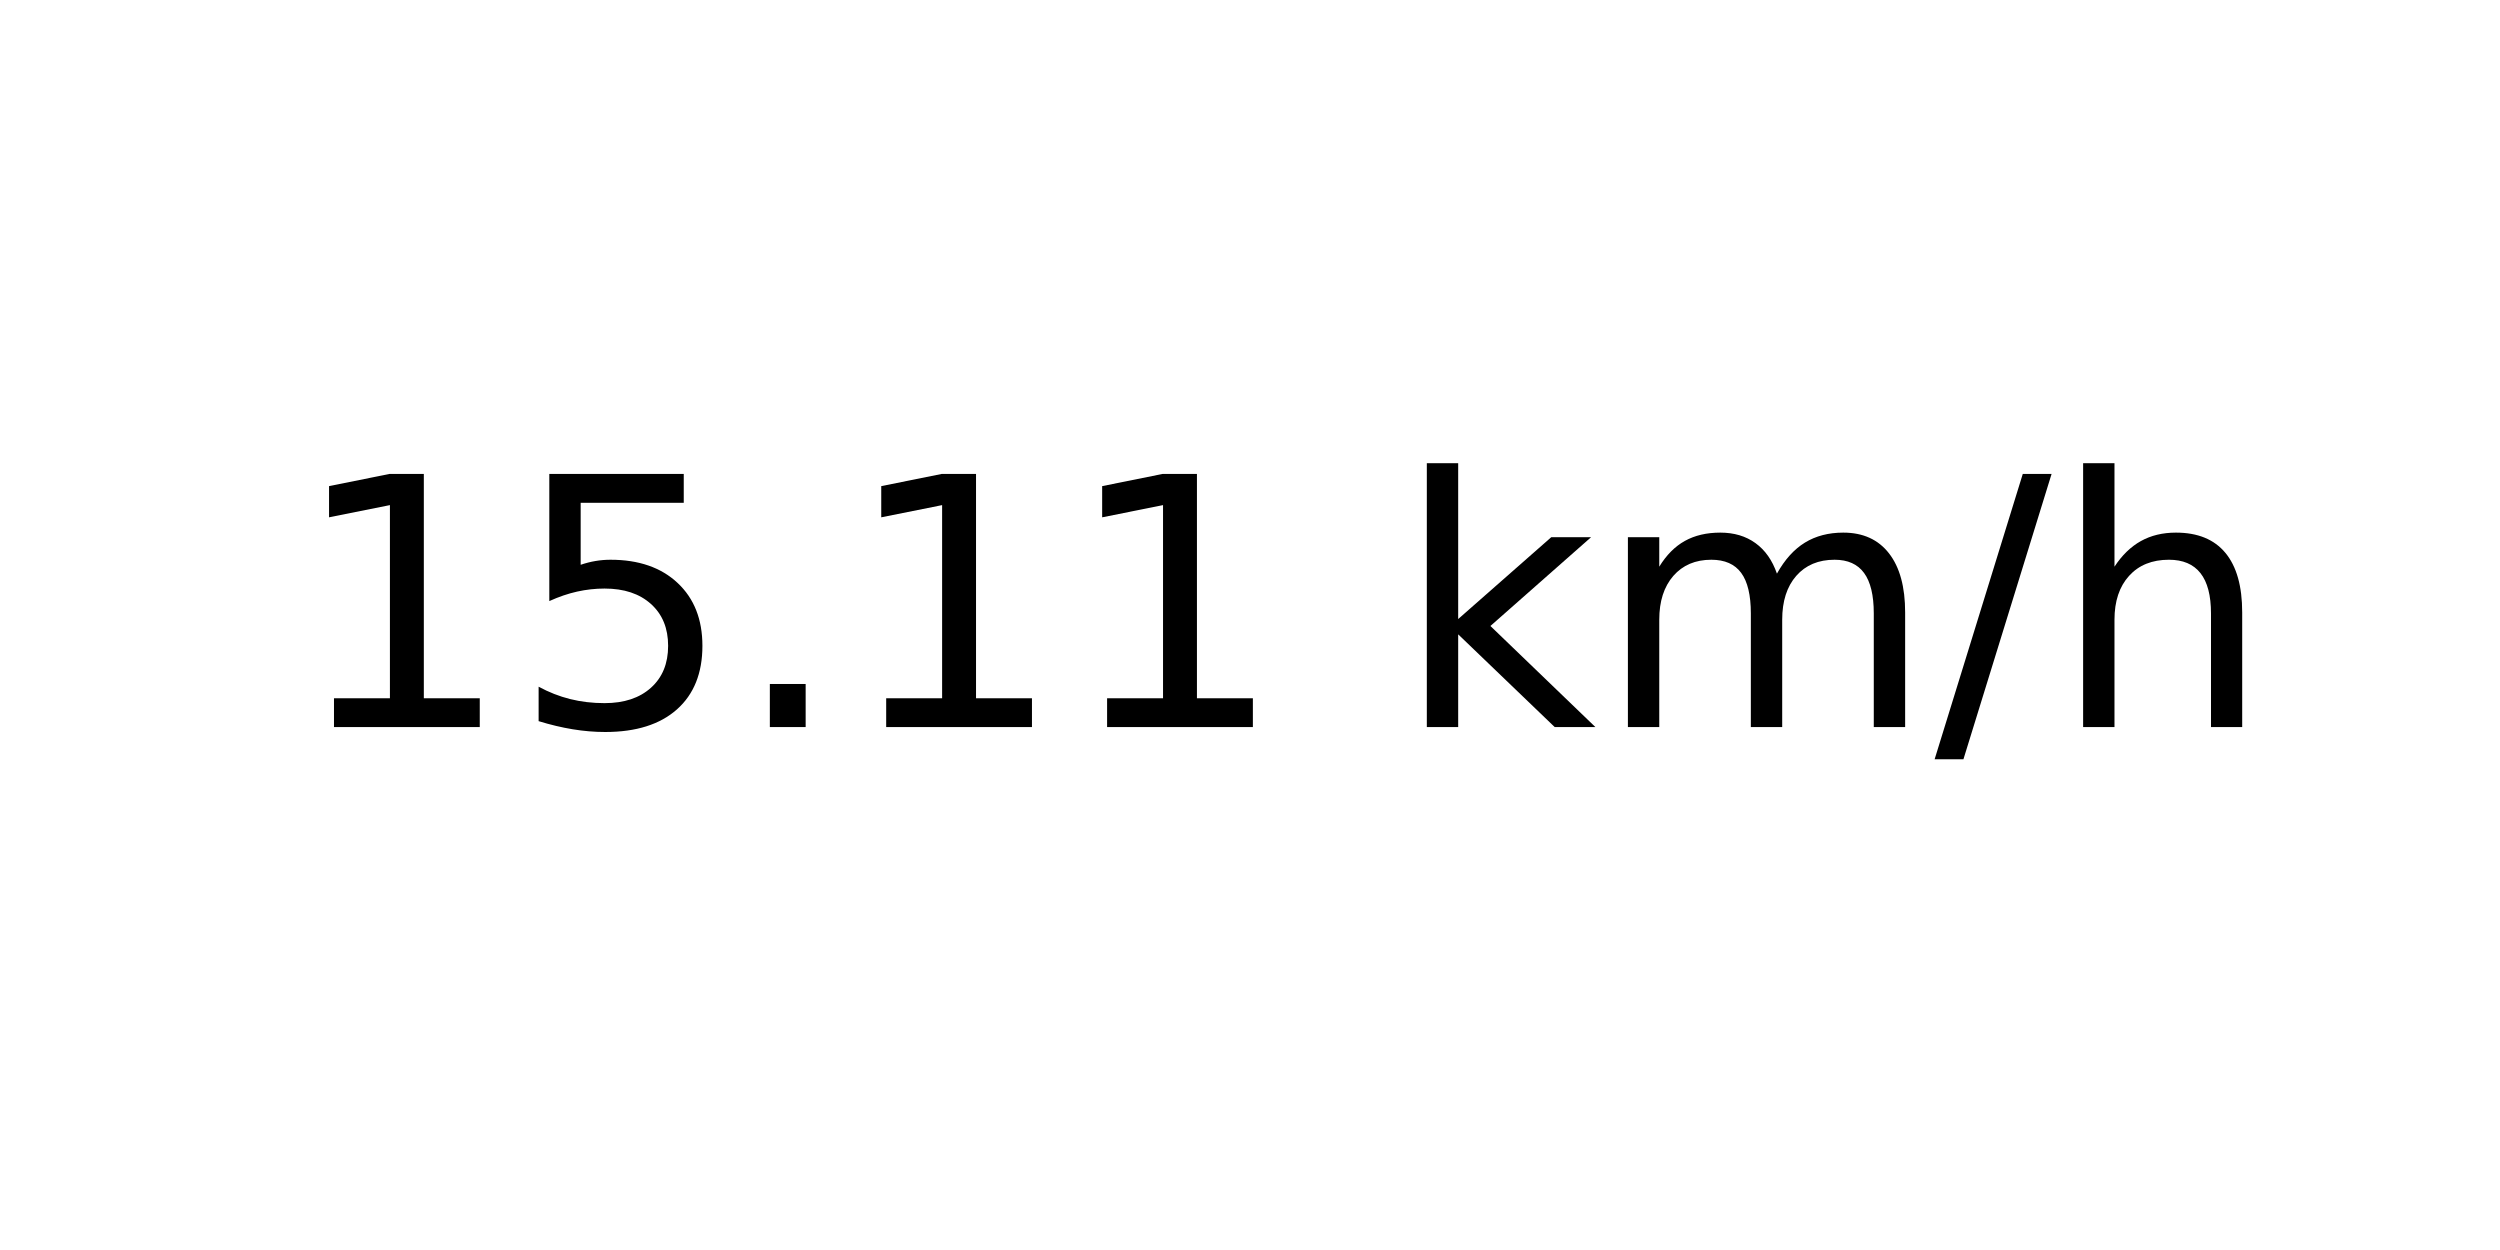
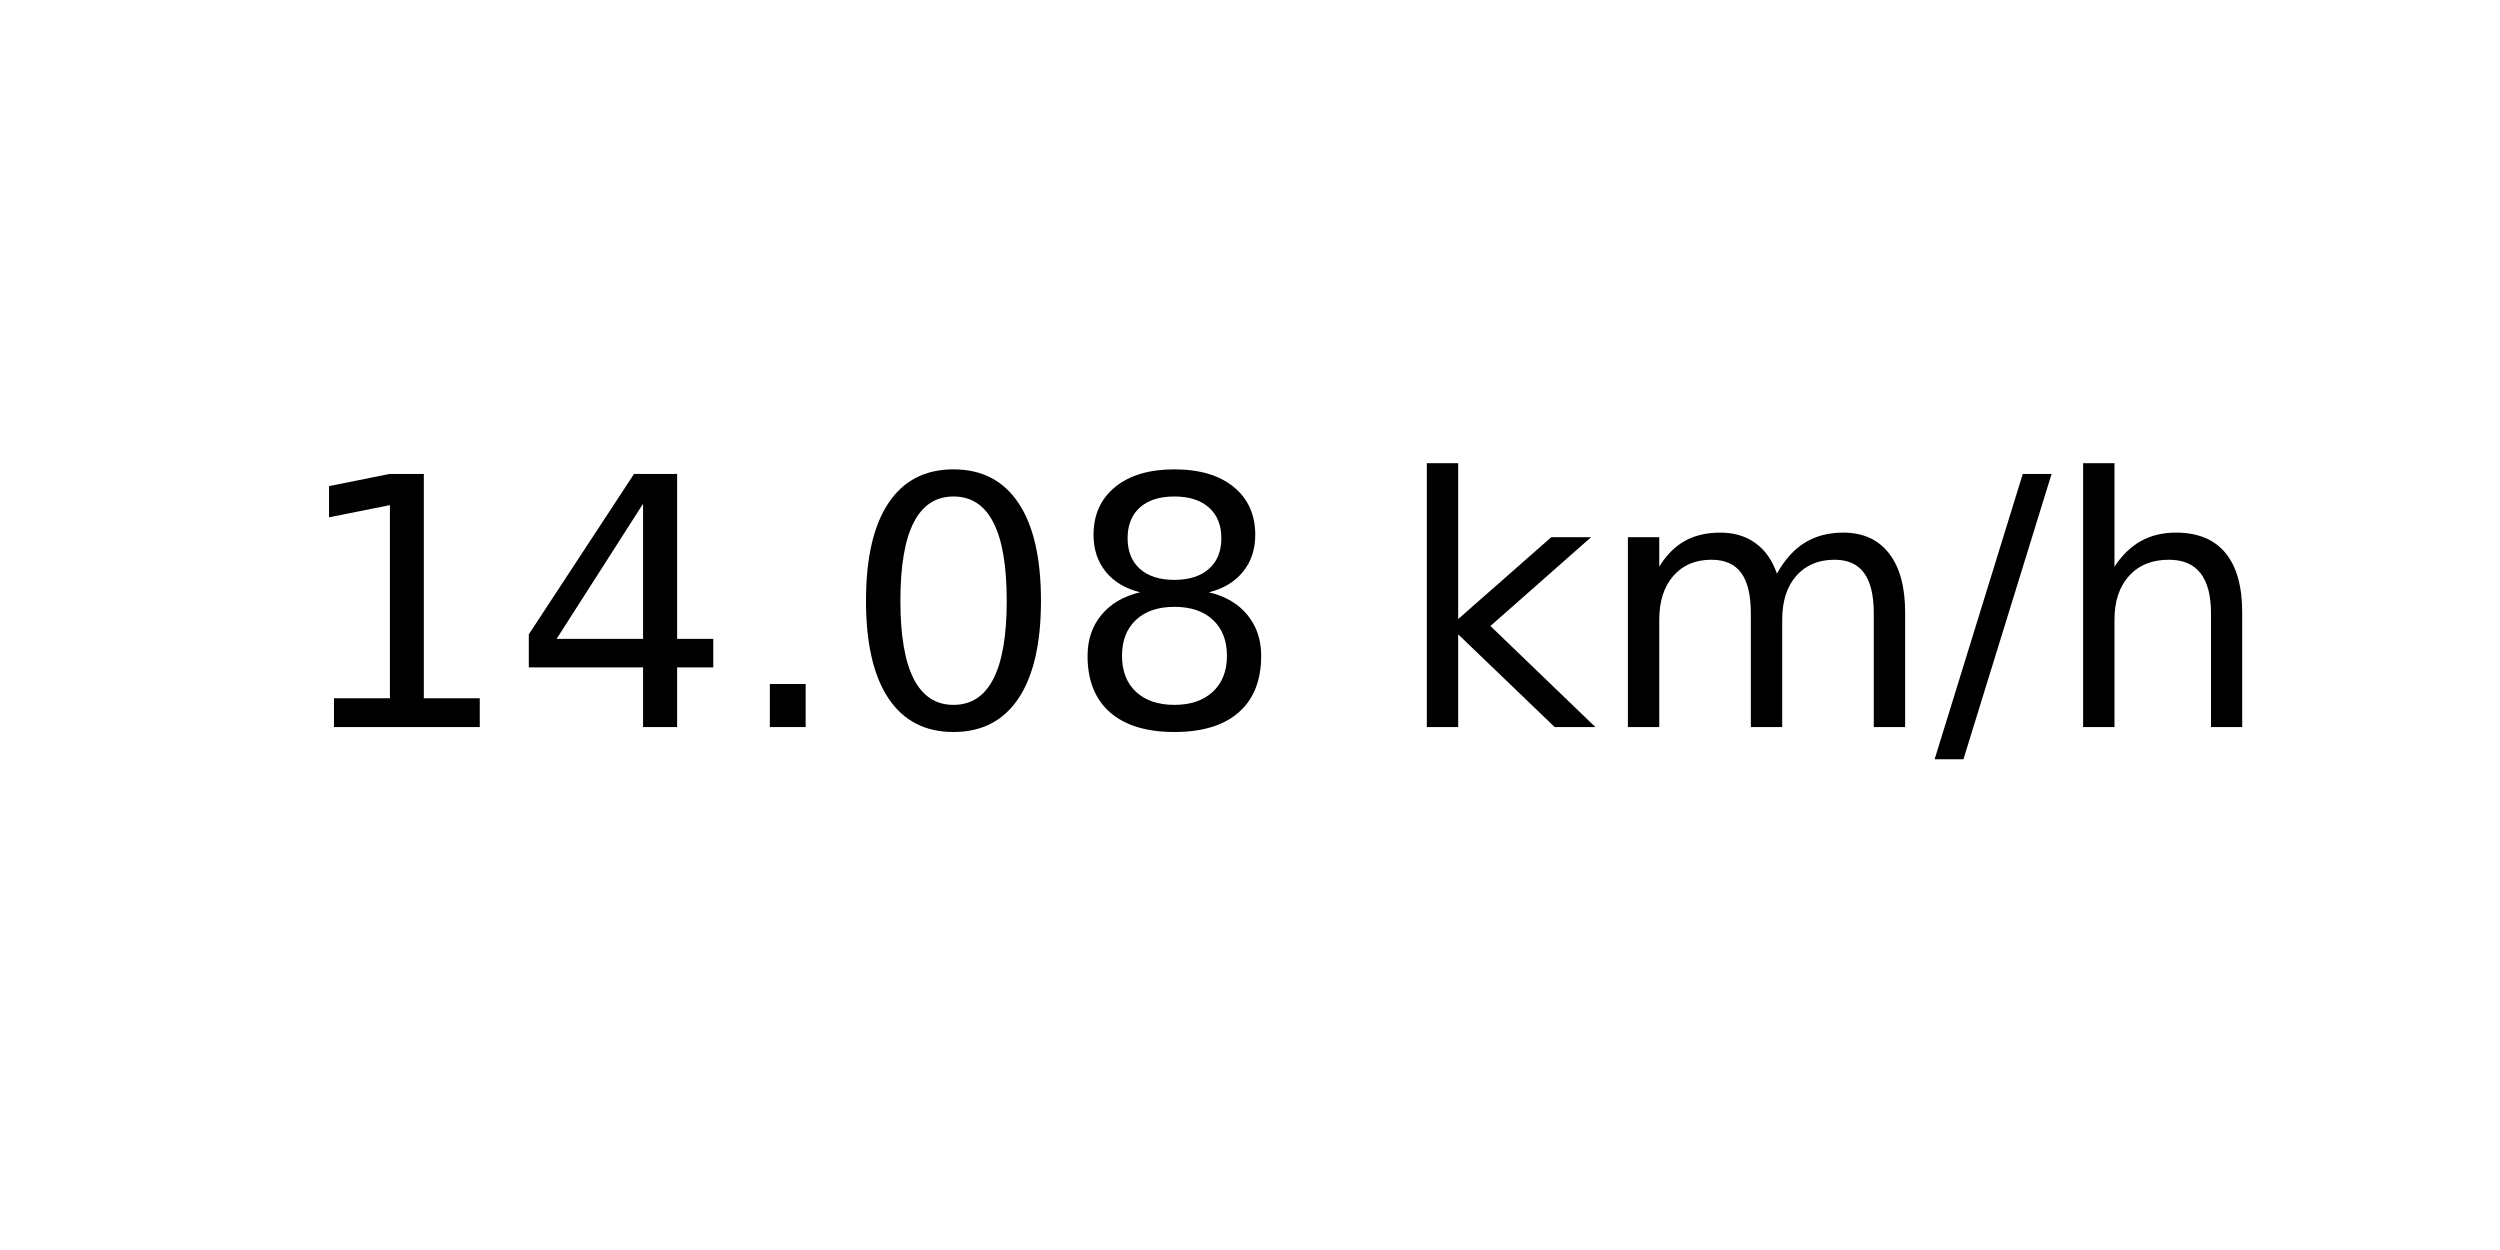
<svg xmlns="http://www.w3.org/2000/svg" xmlns:xlink="http://www.w3.org/1999/xlink" width="72pt" height="36pt" viewBox="0 0 72 36" version="1.1">
  <defs>
    <style type="text/css">*{stroke-linejoin: round; stroke-linecap: butt}</style>
  </defs>
  <g id="figure_1">
    <g id="axes_1">
      <g id="text_1">
        <g transform="translate(8.378125 20.93937) scale(0.1 -0.1)">
          <defs>
            <path id="DejaVuSans-31" d="M 794 531  L 1825 531  L 1825 4091  L 703 3866  L 703 4441  L 1819 4666  L 2450 4666  L 2450 531  L 3481 531  L 3481 0  L 794 0  L 794 531  z " transform="scale(0.015625)" />
-             <path id="DejaVuSans-35" d="M 691 4666  L 3169 4666  L 3169 4134  L 1269 4134  L 1269 2991  Q 1406 3038 1543 3061  Q 1681 3084 1819 3084  Q 2600 3084 3056 2656  Q 3513 2228 3513 1497  Q 3513 744 3044 326  Q 2575 -91 1722 -91  Q 1428 -91 1123 -41  Q 819 9 494 109  L 494 744  Q 775 591 1075 516  Q 1375 441 1709 441  Q 2250 441 2565 725  Q 2881 1009 2881 1497  Q 2881 1984 2565 2268  Q 2250 2553 1709 2553  Q 1456 2553 1204 2497  Q 953 2441 691 2322  L 691 4666  z " transform="scale(0.015625)" />
+             <path id="DejaVuSans-34" d="M 2419 4116  L 825 1625  L 2419 1625  L 2419 4116  z M 2253 4666  L 3047 4666  L 3047 1625  L 3713 1625  L 3713 1100  L 3047 1100  L 3047 0  L 2419 0  L 2419 1100  L 313 1100  L 313 1709  L 2253 4666  z " transform="scale(0.015625)" />
            <path id="DejaVuSans-2e" d="M 684 794  L 1344 794  L 1344 0  L 684 0  L 684 794  z " transform="scale(0.015625)" />
+             <path id="DejaVuSans-30" d="M 2034 4250  Q 1547 4250 1301 3770  Q 1056 3291 1056 2328  Q 1056 1369 1301 889  Q 1547 409 2034 409  Q 2525 409 2770 889  Q 3016 1369 3016 2328  Q 3016 3291 2770 3770  Q 2525 4250 2034 4250  z M 2034 4750  Q 2819 4750 3233 4129  Q 3647 3509 3647 2328  Q 3647 1150 3233 529  Q 2819 -91 2034 -91  Q 1250 -91 836 529  Q 422 1150 422 2328  Q 422 3509 836 4129  Q 1250 4750 2034 4750  z " transform="scale(0.015625)" />
+             <path id="DejaVuSans-38" d="M 2034 2216  Q 1584 2216 1326 1975  Q 1069 1734 1069 1313  Q 1069 891 1326 650  Q 1584 409 2034 409  Q 2484 409 2743 651  Q 3003 894 3003 1313  Q 3003 1734 2745 1975  Q 2488 2216 2034 2216  z M 1403 2484  Q 997 2584 770 2862  Q 544 3141 544 3541  Q 544 4100 942 4425  Q 1341 4750 2034 4750  Q 2731 4750 3128 4425  Q 3525 4100 3525 3541  Q 3525 3141 3298 2862  Q 3072 2584 2669 2484  Q 3125 2378 3379 2068  Q 3634 1759 3634 1313  Q 3634 634 3220 271  Q 2806 -91 2034 -91  Q 1263 -91 848 271  Q 434 634 434 1313  Q 434 1759 690 2068  Q 947 2378 1403 2484  z M 1172 3481  Q 1172 3119 1398 2916  Q 1625 2713 2034 2713  Q 2441 2713 2670 2916  Q 2900 3119 2900 3481  Q 2900 3844 2670 4047  Q 2441 4250 2034 4250  Q 1625 4250 1398 4047  Q 1172 3844 1172 3481  z " transform="scale(0.015625)" />
            <path id="DejaVuSans-20" transform="scale(0.015625)" />
            <path id="DejaVuSans-6b" d="M 581 4863  L 1159 4863  L 1159 1991  L 2875 3500  L 3609 3500  L 1753 1863  L 3688 0  L 2938 0  L 1159 1709  L 1159 0  L 581 0  L 581 4863  z " transform="scale(0.015625)" />
            <path id="DejaVuSans-6d" d="M 3328 2828  Q 3544 3216 3844 3400  Q 4144 3584 4550 3584  Q 5097 3584 5394 3201  Q 5691 2819 5691 2113  L 5691 0  L 5113 0  L 5113 2094  Q 5113 2597 4934 2840  Q 4756 3084 4391 3084  Q 3944 3084 3684 2787  Q 3425 2491 3425 1978  L 3425 0  L 2847 0  L 2847 2094  Q 2847 2600 2669 2842  Q 2491 3084 2119 3084  Q 1678 3084 1418 2786  Q 1159 2488 1159 1978  L 1159 0  L 581 0  L 581 3500  L 1159 3500  L 1159 2956  Q 1356 3278 1631 3431  Q 1906 3584 2284 3584  Q 2666 3584 2933 3390  Q 3200 3197 3328 2828  z " transform="scale(0.015625)" />
            <path id="DejaVuSans-2f" d="M 1625 4666  L 2156 4666  L 531 -594  L 0 -594  L 1625 4666  z " transform="scale(0.015625)" />
            <path id="DejaVuSans-68" d="M 3513 2113  L 3513 0  L 2938 0  L 2938 2094  Q 2938 2591 2744 2837  Q 2550 3084 2163 3084  Q 1697 3084 1428 2787  Q 1159 2491 1159 1978  L 1159 0  L 581 0  L 581 4863  L 1159 4863  L 1159 2956  Q 1366 3272 1645 3428  Q 1925 3584 2291 3584  Q 2894 3584 3203 3211  Q 3513 2838 3513 2113  z " transform="scale(0.015625)" />
          </defs>
          <use xlink:href="#DejaVuSans-31" />
-           <use xlink:href="#DejaVuSans-35" x="63.623" />
+           <use xlink:href="#DejaVuSans-34" x="63.623" />
          <use xlink:href="#DejaVuSans-2e" x="127.246" />
-           <use xlink:href="#DejaVuSans-31" x="159.033" />
-           <use xlink:href="#DejaVuSans-31" x="222.656" />
+           <use xlink:href="#DejaVuSans-30" x="159.033" />
+           <use xlink:href="#DejaVuSans-38" x="222.656" />
          <use xlink:href="#DejaVuSans-20" x="286.279" />
          <use xlink:href="#DejaVuSans-6b" x="318.066" />
          <use xlink:href="#DejaVuSans-6d" x="375.977" />
          <use xlink:href="#DejaVuSans-2f" x="473.389" />
          <use xlink:href="#DejaVuSans-68" x="507.08" />
        </g>
      </g>
    </g>
  </g>
</svg>
